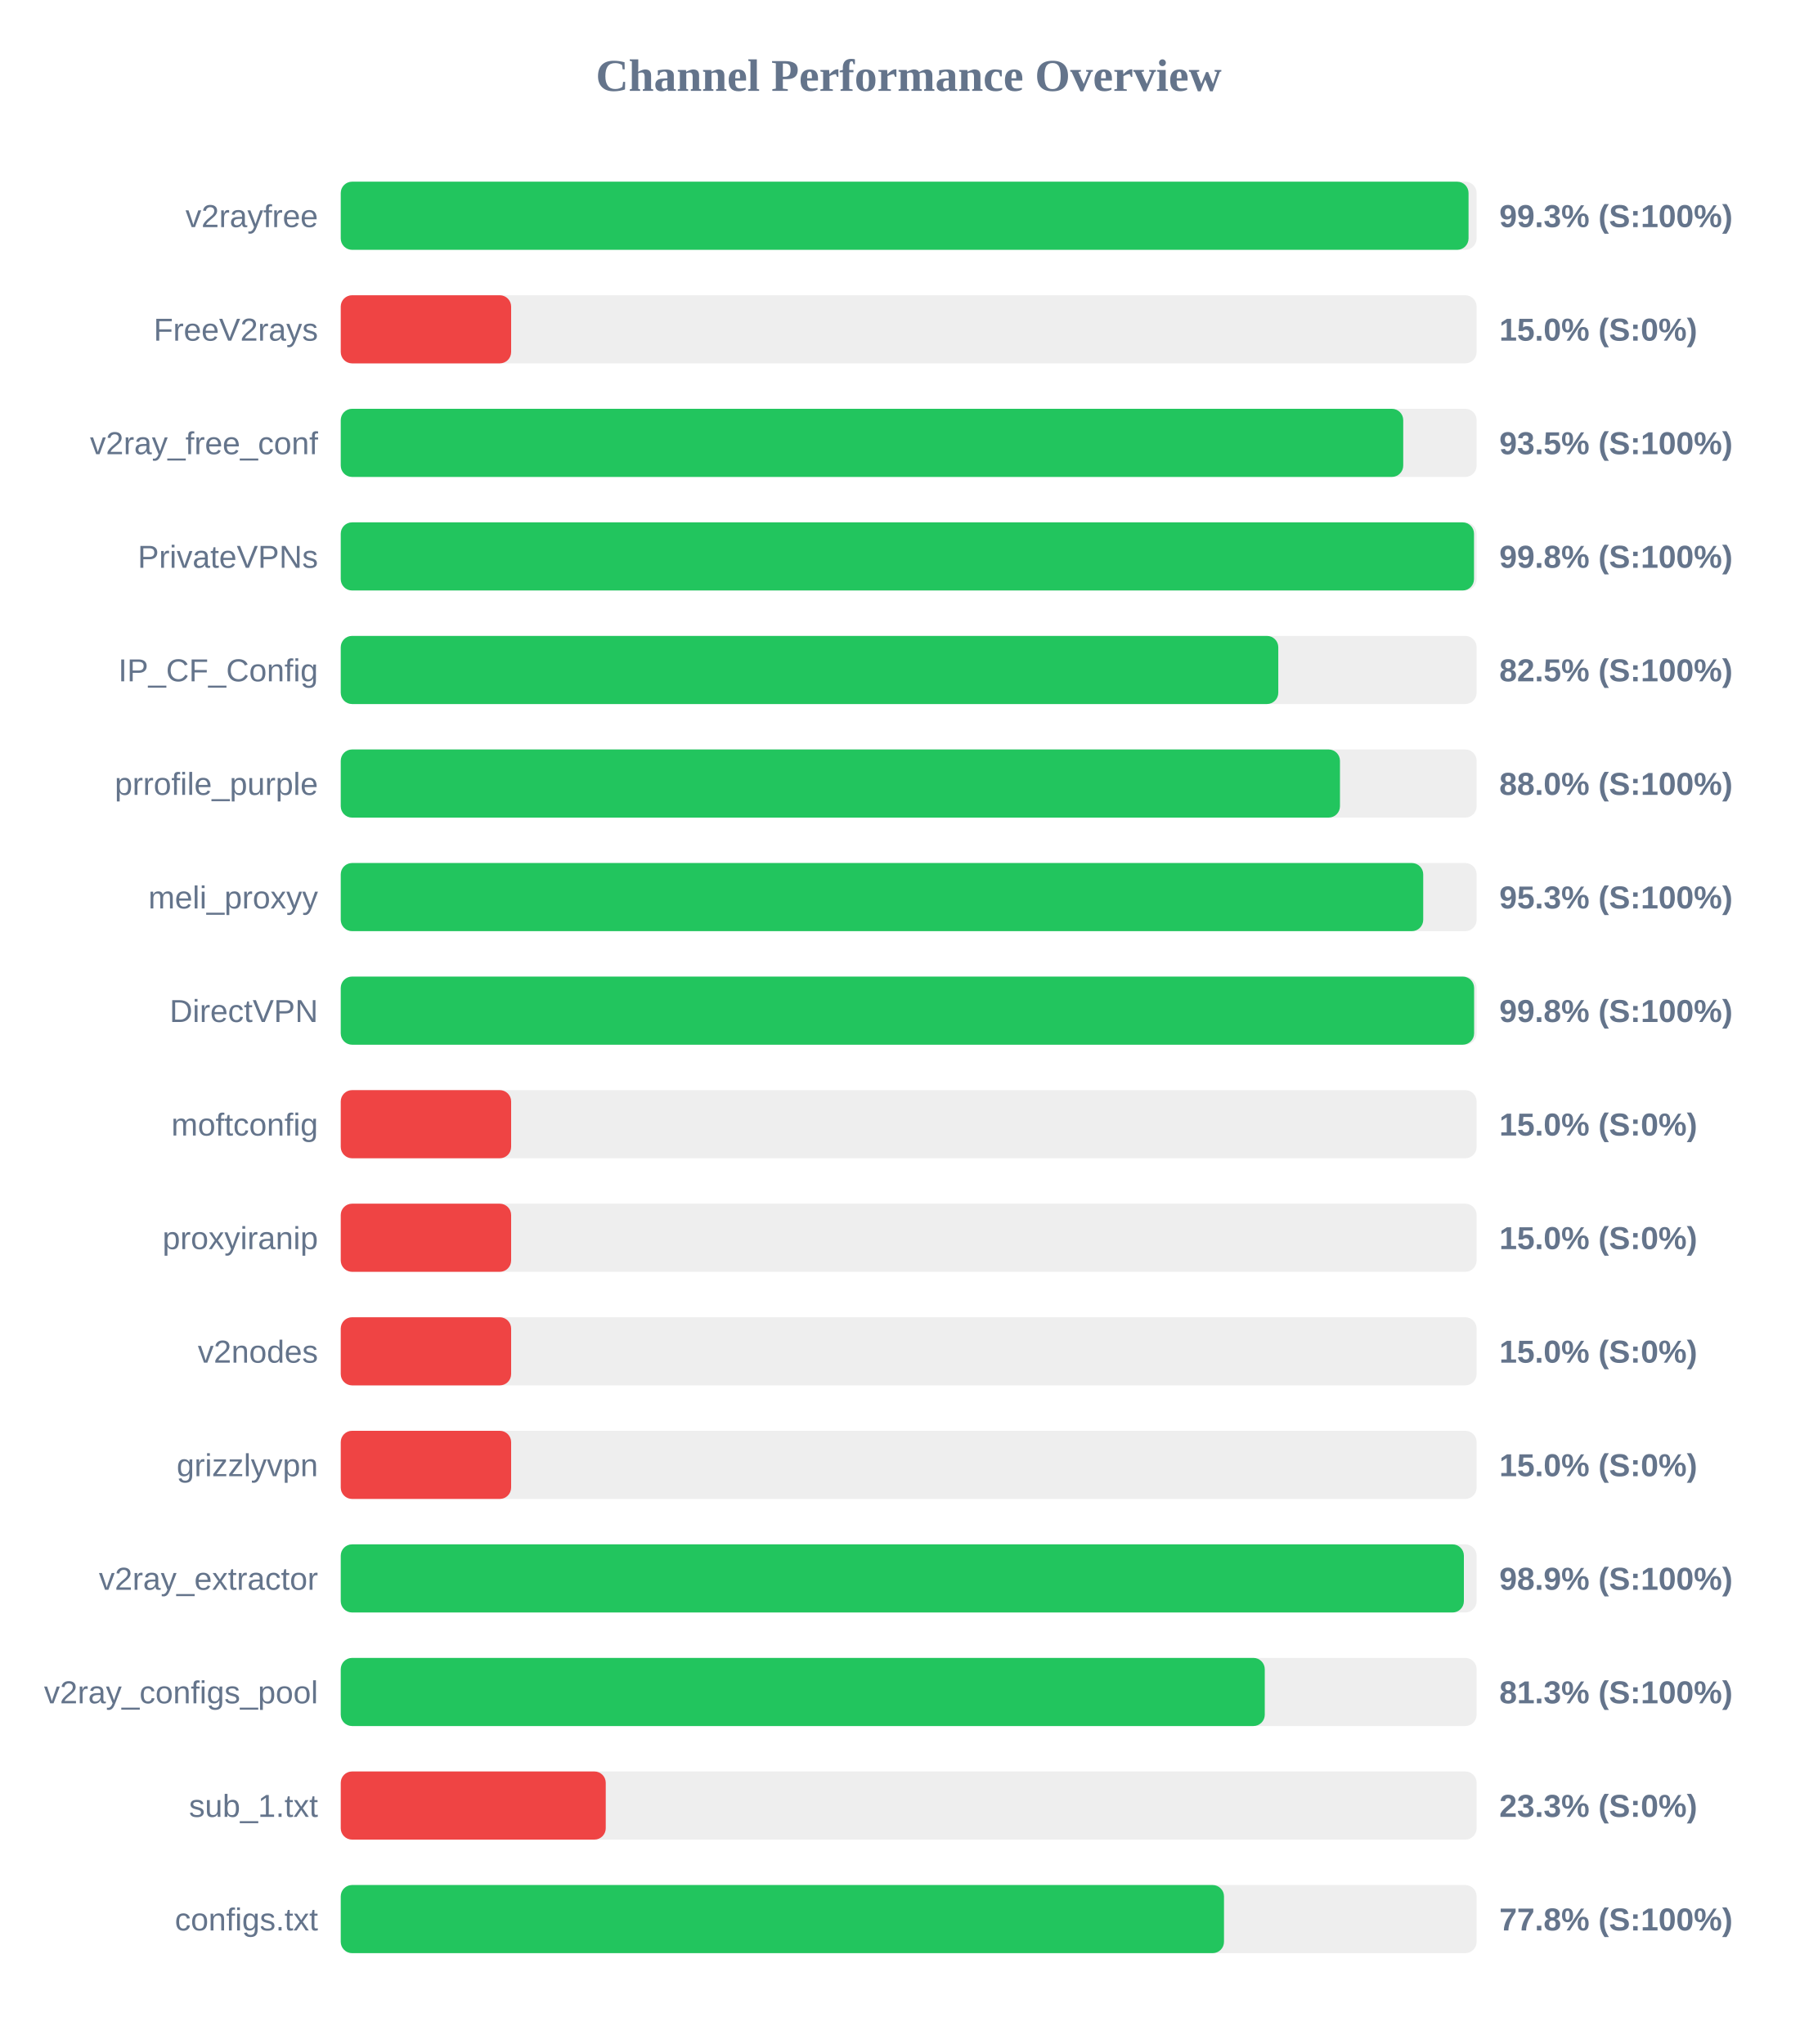
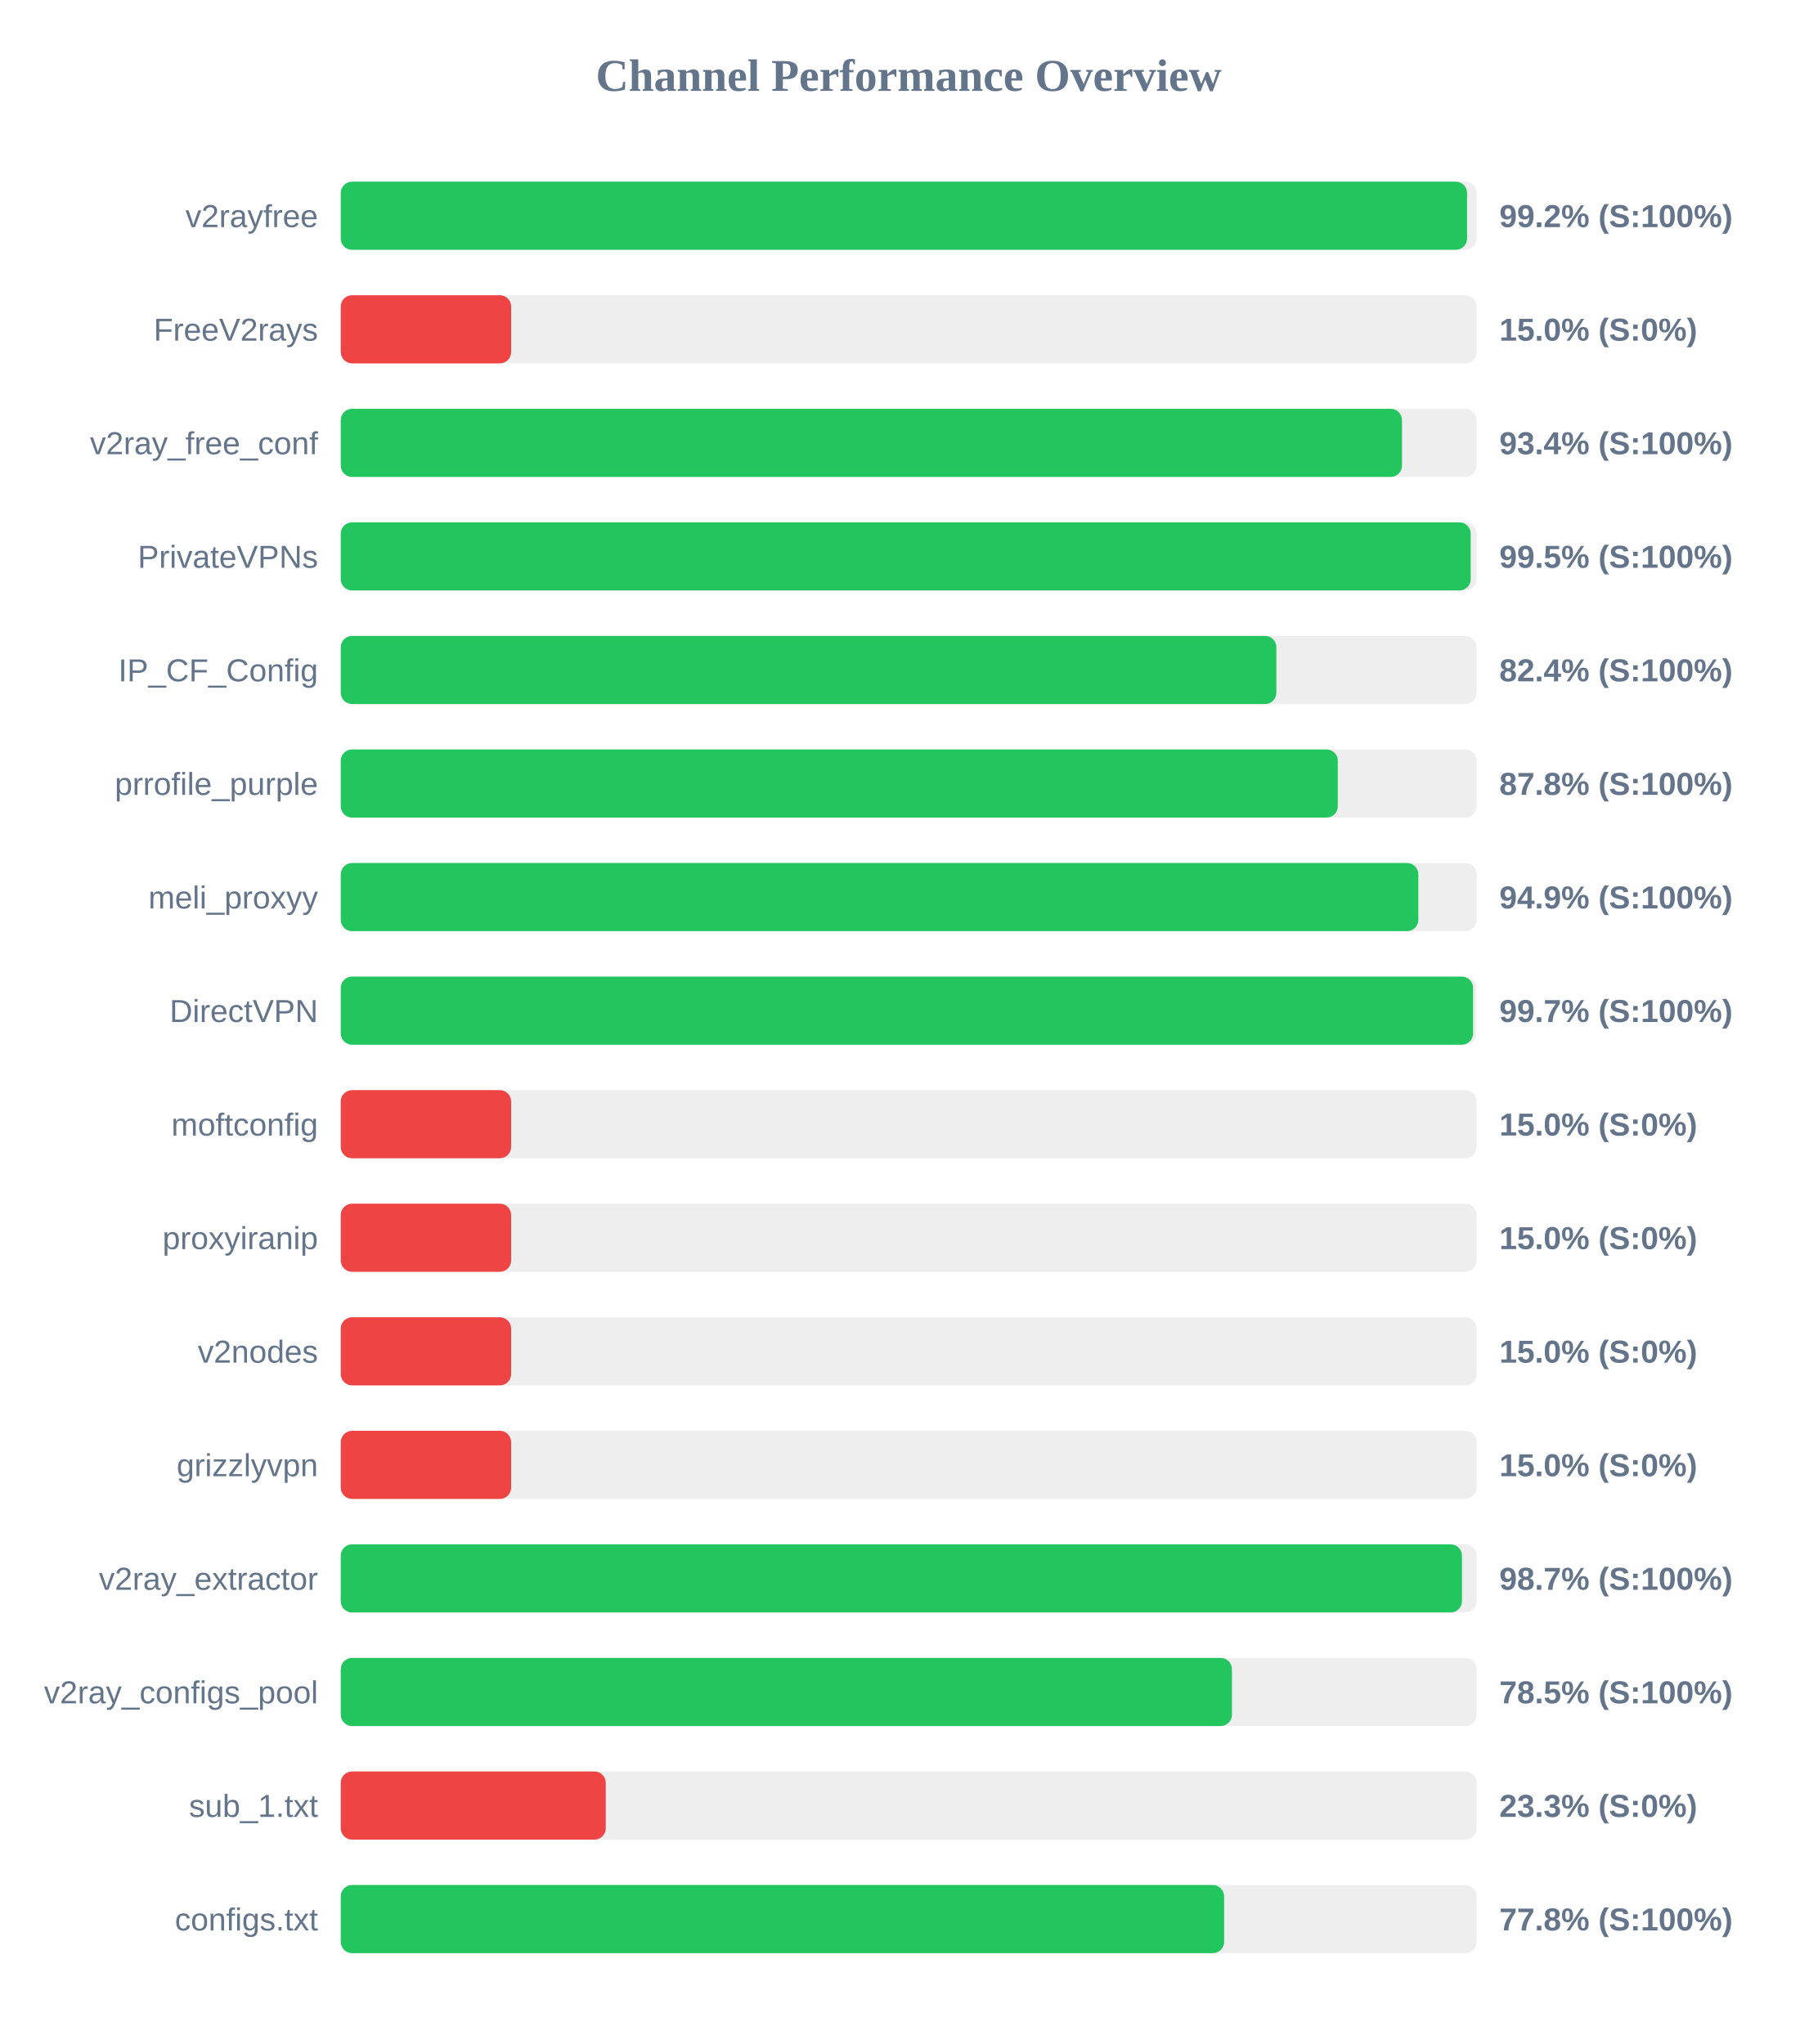
<svg xmlns="http://www.w3.org/2000/svg" width="800" height="900" version="1.1">
  <style>
        .row { font: 14px Arial; fill: #64748b; }
        .score { font: bold 14px Arial; fill: #64748b; }
    </style>
  <text x="400" y="40" text-anchor="middle" font-size="20px" font-weight="bold" fill="#64748b">Channel Performance Overview</text>
  <rect x="150" y="80" width="500" height="30" fill="#eee" rx="5" />
-   <rect x="150" y="80" width="496.45" height="30" fill="#22c55e" rx="5" />
+   <rect x="150" y="80" width="495.8" height="30" fill="#22c55e" rx="5" />
  <text x="140" y="100" text-anchor="end" class="row">v2rayfree</text>
-   <text x="660" y="100" text-anchor="start" class="score">99.3% (S:100%)</text>
+   <text x="660" y="100" text-anchor="start" class="score">99.2% (S:100%)</text>
  <rect x="150" y="130" width="500" height="30" fill="#eee" rx="5" />
  <rect x="150" y="130" width="75.0" height="30" fill="#ef4444" rx="5" />
  <text x="140" y="150" text-anchor="end" class="row">FreeV2rays</text>
  <text x="660" y="150" text-anchor="start" class="score">15.0% (S:0%)</text>
  <rect x="150" y="180" width="500" height="30" fill="#eee" rx="5" />
-   <rect x="150" y="180" width="467.7" height="30" fill="#22c55e" rx="5" />
+   <rect x="150" y="180" width="467.15" height="30" fill="#22c55e" rx="5" />
  <text x="140" y="200" text-anchor="end" class="row">v2ray_free_conf</text>
-   <text x="660" y="200" text-anchor="start" class="score">93.5% (S:100%)</text>
+   <text x="660" y="200" text-anchor="start" class="score">93.4% (S:100%)</text>
  <rect x="150" y="230" width="500" height="30" fill="#eee" rx="5" />
-   <rect x="150" y="230" width="498.85" height="30" fill="#22c55e" rx="5" />
+   <rect x="150" y="230" width="497.4" height="30" fill="#22c55e" rx="5" />
  <text x="140" y="250" text-anchor="end" class="row">PrivateVPNs</text>
-   <text x="660" y="250" text-anchor="start" class="score">99.8% (S:100%)</text>
+   <text x="660" y="250" text-anchor="start" class="score">99.5% (S:100%)</text>
  <rect x="150" y="280" width="500" height="30" fill="#eee" rx="5" />
-   <rect x="150" y="280" width="412.7" height="30" fill="#22c55e" rx="5" />
+   <rect x="150" y="280" width="411.85" height="30" fill="#22c55e" rx="5" />
  <text x="140" y="300" text-anchor="end" class="row">IP_CF_Config</text>
-   <text x="660" y="300" text-anchor="start" class="score">82.5% (S:100%)</text>
+   <text x="660" y="300" text-anchor="start" class="score">82.4% (S:100%)</text>
  <rect x="150" y="330" width="500" height="30" fill="#eee" rx="5" />
-   <rect x="150" y="330" width="439.85" height="30" fill="#22c55e" rx="5" />
+   <rect x="150" y="330" width="438.9" height="30" fill="#22c55e" rx="5" />
  <text x="140" y="350" text-anchor="end" class="row">prrofile_purple</text>
-   <text x="660" y="350" text-anchor="start" class="score">88.0% (S:100%)</text>
+   <text x="660" y="350" text-anchor="start" class="score">87.8% (S:100%)</text>
  <rect x="150" y="380" width="500" height="30" fill="#eee" rx="5" />
-   <rect x="150" y="380" width="476.5" height="30" fill="#22c55e" rx="5" />
+   <rect x="150" y="380" width="474.35" height="30" fill="#22c55e" rx="5" />
  <text x="140" y="400" text-anchor="end" class="row">meli_proxyy</text>
-   <text x="660" y="400" text-anchor="start" class="score">95.3% (S:100%)</text>
+   <text x="660" y="400" text-anchor="start" class="score">94.9% (S:100%)</text>
  <rect x="150" y="430" width="500" height="30" fill="#eee" rx="5" />
-   <rect x="150" y="430" width="498.9" height="30" fill="#22c55e" rx="5" />
+   <rect x="150" y="430" width="498.45" height="30" fill="#22c55e" rx="5" />
  <text x="140" y="450" text-anchor="end" class="row">DirectVPN</text>
-   <text x="660" y="450" text-anchor="start" class="score">99.8% (S:100%)</text>
+   <text x="660" y="450" text-anchor="start" class="score">99.7% (S:100%)</text>
  <rect x="150" y="480" width="500" height="30" fill="#eee" rx="5" />
  <rect x="150" y="480" width="75.0" height="30" fill="#ef4444" rx="5" />
  <text x="140" y="500" text-anchor="end" class="row">moftconfig</text>
  <text x="660" y="500" text-anchor="start" class="score">15.0% (S:0%)</text>
  <rect x="150" y="530" width="500" height="30" fill="#eee" rx="5" />
  <rect x="150" y="530" width="75.0" height="30" fill="#ef4444" rx="5" />
  <text x="140" y="550" text-anchor="end" class="row">proxyiranip</text>
  <text x="660" y="550" text-anchor="start" class="score">15.0% (S:0%)</text>
  <rect x="150" y="580" width="500" height="30" fill="#eee" rx="5" />
  <rect x="150" y="580" width="75.0" height="30" fill="#ef4444" rx="5" />
  <text x="140" y="600" text-anchor="end" class="row">v2nodes</text>
  <text x="660" y="600" text-anchor="start" class="score">15.0% (S:0%)</text>
  <rect x="150" y="630" width="500" height="30" fill="#eee" rx="5" />
  <rect x="150" y="630" width="75.0" height="30" fill="#ef4444" rx="5" />
  <text x="140" y="650" text-anchor="end" class="row">grizzlyvpn</text>
  <text x="660" y="650" text-anchor="start" class="score">15.0% (S:0%)</text>
  <rect x="150" y="680" width="500" height="30" fill="#eee" rx="5" />
-   <rect x="150" y="680" width="494.4" height="30" fill="#22c55e" rx="5" />
+   <rect x="150" y="680" width="493.55" height="30" fill="#22c55e" rx="5" />
  <text x="140" y="700" text-anchor="end" class="row">v2ray_extractor</text>
-   <text x="660" y="700" text-anchor="start" class="score">98.9% (S:100%)</text>
+   <text x="660" y="700" text-anchor="start" class="score">98.7% (S:100%)</text>
  <rect x="150" y="730" width="500" height="30" fill="#eee" rx="5" />
-   <rect x="150" y="730" width="406.75" height="30" fill="#22c55e" rx="5" />
+   <rect x="150" y="730" width="392.3" height="30" fill="#22c55e" rx="5" />
  <text x="140" y="750" text-anchor="end" class="row">v2ray_configs_pool</text>
-   <text x="660" y="750" text-anchor="start" class="score">81.3% (S:100%)</text>
+   <text x="660" y="750" text-anchor="start" class="score">78.5% (S:100%)</text>
  <rect x="150" y="780" width="500" height="30" fill="#eee" rx="5" />
  <rect x="150" y="780" width="116.65" height="30" fill="#ef4444" rx="5" />
  <text x="140" y="800" text-anchor="end" class="row">sub_1.txt</text>
  <text x="660" y="800" text-anchor="start" class="score">23.3% (S:0%)</text>
  <rect x="150" y="830" width="500" height="30" fill="#eee" rx="5" />
-   <rect x="150" y="830" width="388.8" height="30" fill="#22c55e" rx="5" />
+   <rect x="150" y="830" width="388.85" height="30" fill="#22c55e" rx="5" />
  <text x="140" y="850" text-anchor="end" class="row">configs.txt</text>
  <text x="660" y="850" text-anchor="start" class="score">77.8% (S:100%)</text>
</svg>
